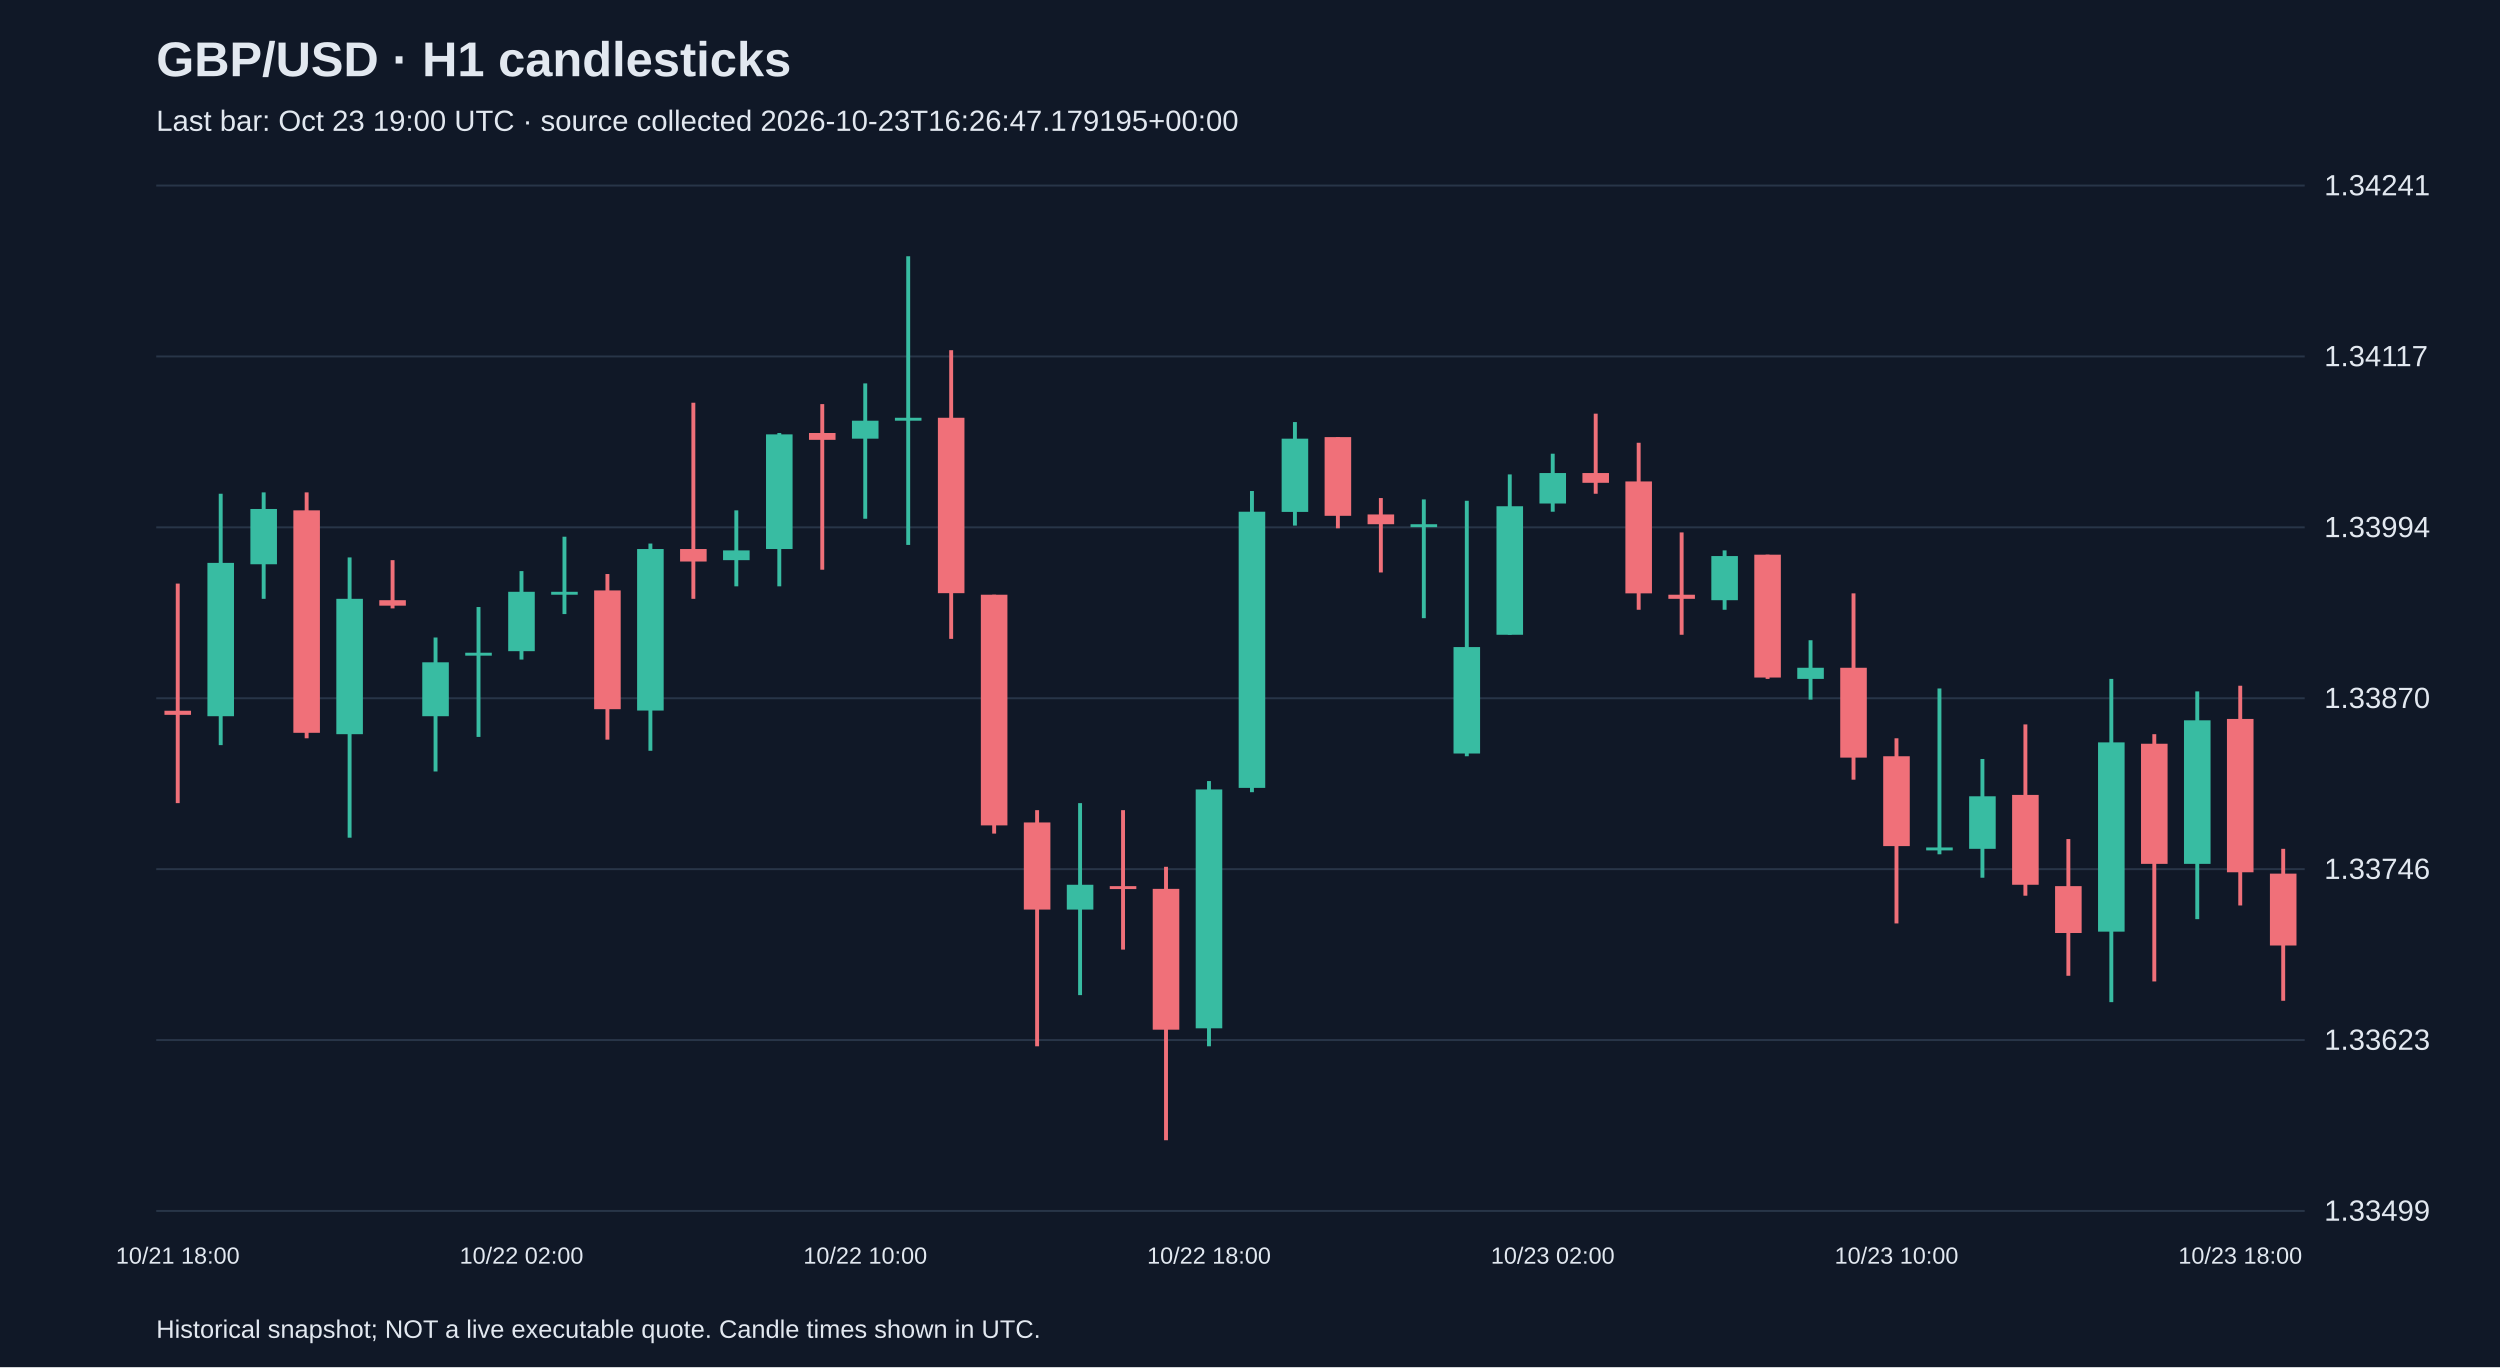
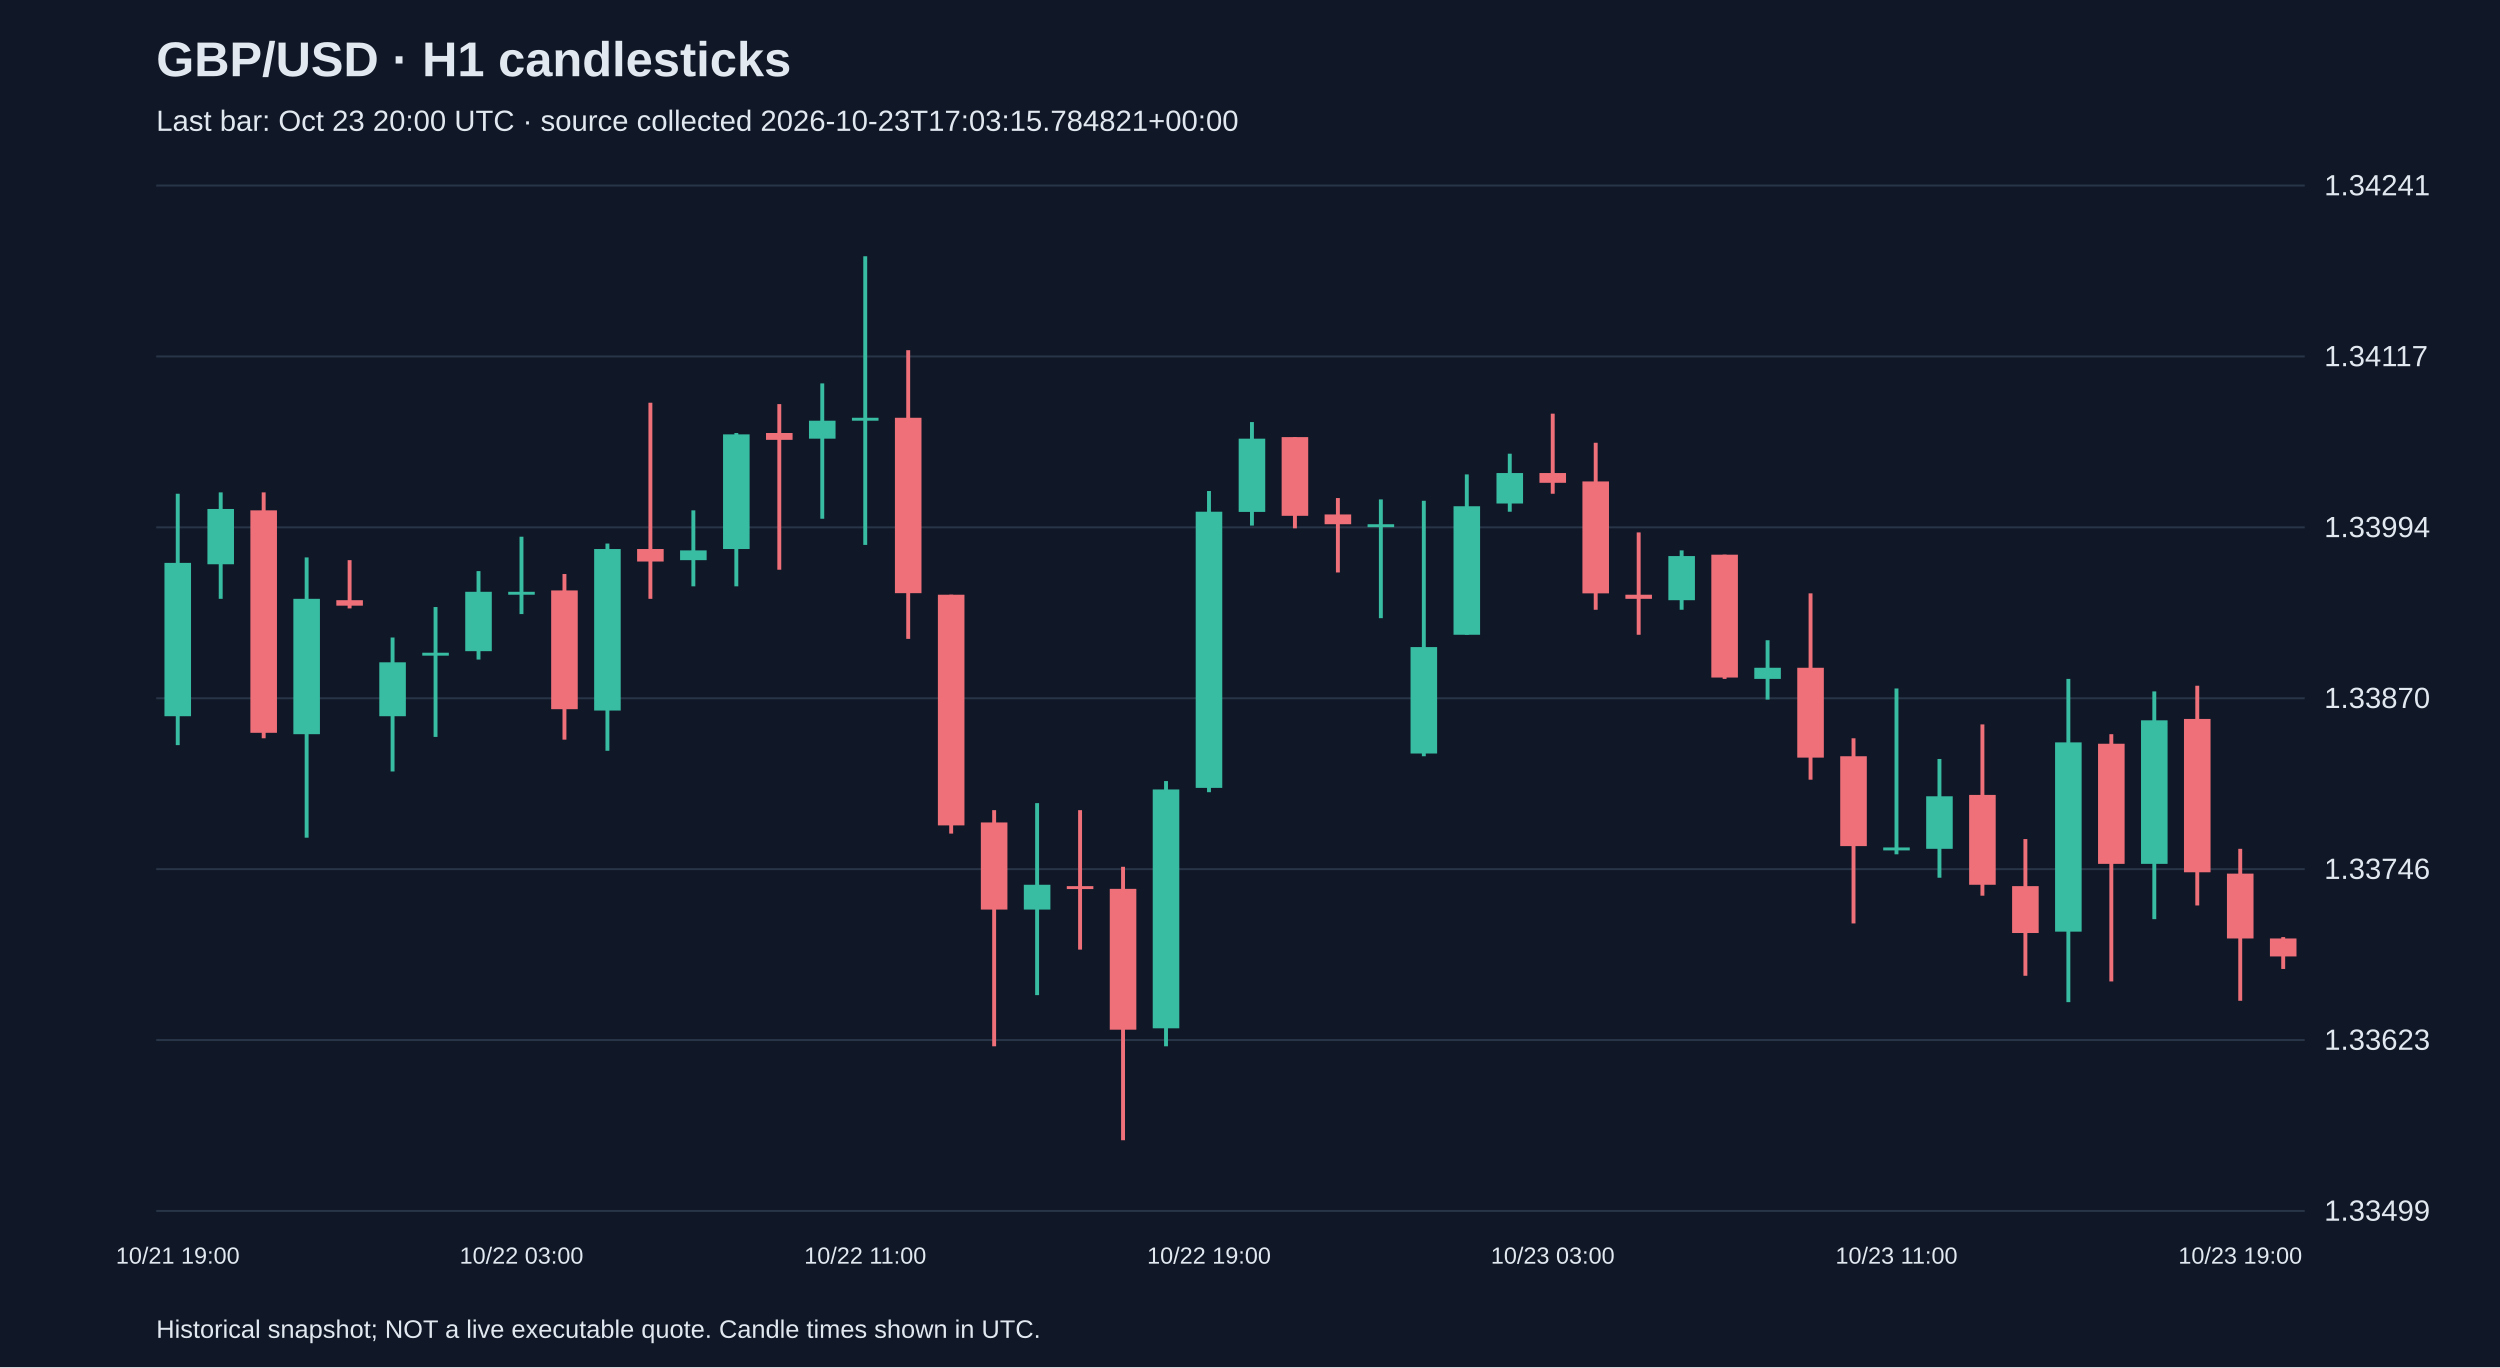
<svg xmlns="http://www.w3.org/2000/svg" viewBox="0 0 1280 700">
  <rect width="100%" height="100%" fill="#101827" />
  <style>text{font-family:Arial,sans-serif;fill:#e2e8f0}</style>
  <text x="80" y="39" font-size="25" font-weight="bold">GBP/USD · H1 candlesticks</text>
-   <text x="80" y="67" font-size="15" fill="#a6b1c5">Last bar: Oct 23 19:00 UTC · source collected 2026-10-23T16:26:47.179195+00:00</text>
+   <text x="80" y="67" font-size="15" fill="#a6b1c5">Last bar: Oct 23 20:00 UTC · source collected 2026-10-23T17:03:15.784821+00:00</text>
  <line x1="80" y1="620.0" x2="1180" y2="620.0" stroke="#283548" />
  <text x="1190" y="625.0" font-size="15">1.33499</text>
  <line x1="80" y1="532.5" x2="1180" y2="532.5" stroke="#283548" />
  <text x="1190" y="537.5" font-size="15">1.33623</text>
  <line x1="80" y1="445.0" x2="1180" y2="445.0" stroke="#283548" />
  <text x="1190" y="450.0" font-size="15">1.33746</text>
  <line x1="80" y1="357.5" x2="1180" y2="357.5" stroke="#283548" />
  <text x="1190" y="362.5" font-size="15">1.33870</text>
  <line x1="80" y1="270.0" x2="1180" y2="270.0" stroke="#283548" />
  <text x="1190" y="275.0" font-size="15">1.33994</text>
  <line x1="80" y1="182.5" x2="1180" y2="182.5" stroke="#283548" />
  <text x="1190" y="187.5" font-size="15">1.34117</text>
  <line x1="80" y1="95.0" x2="1180" y2="95.0" stroke="#283548" />
  <text x="1190" y="100.0" font-size="15">1.34241</text>
-   <line x1="91.0" y1="298.8" x2="91.0" y2="411.2" stroke="#f07079" stroke-width="2" />
-   <rect x="84.2" y="363.9" width="13.6" height="2.1" fill="#f07079" />
-   <text x="91.0" y="647" text-anchor="middle" font-size="12">10/21 18:00</text>
-   <line x1="113.0" y1="252.8" x2="113.0" y2="381.5" stroke="#38bca2" stroke-width="2" />
-   <rect x="106.2" y="288.2" width="13.6" height="78.5" fill="#38bca2" />
-   <line x1="135.0" y1="252.1" x2="135.0" y2="306.6" stroke="#38bca2" stroke-width="2" />
-   <rect x="128.2" y="260.6" width="13.6" height="28.3" fill="#38bca2" />
-   <line x1="157.0" y1="252.1" x2="157.0" y2="378.0" stroke="#f07079" stroke-width="2" />
-   <rect x="150.2" y="261.3" width="13.6" height="113.9" fill="#f07079" />
-   <line x1="179.0" y1="285.4" x2="179.0" y2="428.9" stroke="#38bca2" stroke-width="2" />
-   <rect x="172.2" y="306.6" width="13.6" height="69.3" fill="#38bca2" />
-   <line x1="201.0" y1="286.8" x2="201.0" y2="311.5" stroke="#f07079" stroke-width="2" />
-   <rect x="194.2" y="307.3" width="13.6" height="2.8" fill="#f07079" />
-   <line x1="223.0" y1="326.4" x2="223.0" y2="395.0" stroke="#38bca2" stroke-width="2" />
-   <rect x="216.2" y="339.1" width="13.6" height="27.6" fill="#38bca2" />
-   <line x1="245.0" y1="310.8" x2="245.0" y2="377.3" stroke="#38bca2" stroke-width="2" />
-   <rect x="238.2" y="334.2" width="13.6" height="1.5" fill="#38bca2" />
-   <line x1="267.0" y1="292.4" x2="267.0" y2="337.7" stroke="#38bca2" stroke-width="2" />
-   <rect x="260.2" y="303.0" width="13.6" height="30.4" fill="#38bca2" />
-   <text x="267.0" y="647" text-anchor="middle" font-size="12">10/22 02:00</text>
-   <line x1="289.0" y1="274.8" x2="289.0" y2="314.4" stroke="#38bca2" stroke-width="2" />
-   <rect x="282.2" y="303.0" width="13.6" height="1.5" fill="#38bca2" />
-   <line x1="311.0" y1="293.9" x2="311.0" y2="378.7" stroke="#f07079" stroke-width="2" />
-   <rect x="304.2" y="302.3" width="13.6" height="60.8" fill="#f07079" />
-   <line x1="333.0" y1="278.3" x2="333.0" y2="384.4" stroke="#38bca2" stroke-width="2" />
-   <rect x="326.2" y="281.1" width="13.6" height="82.7" fill="#38bca2" />
-   <line x1="355.0" y1="206.2" x2="355.0" y2="306.6" stroke="#f07079" stroke-width="2" />
-   <rect x="348.2" y="281.1" width="13.6" height="6.4" fill="#f07079" />
-   <line x1="377.0" y1="261.3" x2="377.0" y2="300.2" stroke="#38bca2" stroke-width="2" />
-   <rect x="370.2" y="281.8" width="13.6" height="5.0" fill="#38bca2" />
-   <line x1="399.0" y1="221.7" x2="399.0" y2="300.2" stroke="#38bca2" stroke-width="2" />
-   <rect x="392.2" y="222.4" width="13.6" height="58.7" fill="#38bca2" />
-   <line x1="421.0" y1="206.9" x2="421.0" y2="291.7" stroke="#f07079" stroke-width="2" />
-   <rect x="414.2" y="221.7" width="13.6" height="3.5" fill="#f07079" />
-   <line x1="443.0" y1="196.3" x2="443.0" y2="265.6" stroke="#38bca2" stroke-width="2" />
-   <rect x="436.2" y="215.4" width="13.6" height="9.2" fill="#38bca2" />
-   <text x="443.0" y="647" text-anchor="middle" font-size="12">10/22 10:00</text>
-   <line x1="465.0" y1="131.2" x2="465.0" y2="279.0" stroke="#38bca2" stroke-width="2" />
-   <rect x="458.2" y="213.9" width="13.6" height="1.5" fill="#38bca2" />
-   <line x1="487.0" y1="179.3" x2="487.0" y2="327.1" stroke="#f07079" stroke-width="2" />
-   <rect x="480.2" y="213.9" width="13.6" height="89.8" fill="#f07079" />
-   <line x1="509.0" y1="304.5" x2="509.0" y2="426.8" stroke="#f07079" stroke-width="2" />
-   <rect x="502.2" y="304.5" width="13.6" height="118.1" fill="#f07079" />
-   <line x1="531.0" y1="414.8" x2="531.0" y2="535.7" stroke="#f07079" stroke-width="2" />
-   <rect x="524.2" y="421.1" width="13.6" height="44.6" fill="#f07079" />
-   <line x1="553.0" y1="411.2" x2="553.0" y2="509.5" stroke="#38bca2" stroke-width="2" />
-   <rect x="546.2" y="453.0" width="13.6" height="12.7" fill="#38bca2" />
-   <line x1="575.0" y1="414.8" x2="575.0" y2="486.2" stroke="#f07079" stroke-width="2" />
-   <rect x="568.2" y="453.7" width="13.6" height="1.5" fill="#f07079" />
-   <line x1="597.0" y1="443.8" x2="597.0" y2="583.8" stroke="#f07079" stroke-width="2" />
-   <rect x="590.2" y="455.1" width="13.6" height="72.1" fill="#f07079" />
-   <line x1="619.0" y1="399.9" x2="619.0" y2="535.7" stroke="#38bca2" stroke-width="2" />
-   <rect x="612.2" y="404.2" width="13.6" height="122.3" fill="#38bca2" />
-   <text x="619.0" y="647" text-anchor="middle" font-size="12">10/22 18:00</text>
-   <line x1="641.0" y1="251.4" x2="641.0" y2="405.6" stroke="#38bca2" stroke-width="2" />
-   <rect x="634.2" y="262.0" width="13.6" height="141.4" fill="#38bca2" />
-   <line x1="663.0" y1="216.1" x2="663.0" y2="269.1" stroke="#38bca2" stroke-width="2" />
-   <rect x="656.2" y="224.6" width="13.6" height="37.5" fill="#38bca2" />
-   <line x1="685.0" y1="223.8" x2="685.0" y2="270.5" stroke="#f07079" stroke-width="2" />
-   <rect x="678.2" y="223.8" width="13.6" height="40.3" fill="#f07079" />
-   <line x1="707.0" y1="255.0" x2="707.0" y2="293.1" stroke="#f07079" stroke-width="2" />
-   <rect x="700.2" y="263.4" width="13.6" height="5.0" fill="#f07079" />
-   <line x1="729.0" y1="255.7" x2="729.0" y2="316.5" stroke="#38bca2" stroke-width="2" />
-   <rect x="722.2" y="268.4" width="13.6" height="1.5" fill="#38bca2" />
-   <line x1="751.0" y1="256.4" x2="751.0" y2="387.2" stroke="#38bca2" stroke-width="2" />
-   <rect x="744.2" y="331.3" width="13.6" height="54.5" fill="#38bca2" />
-   <line x1="773.0" y1="242.9" x2="773.0" y2="325.0" stroke="#38bca2" stroke-width="2" />
-   <rect x="766.2" y="259.2" width="13.6" height="65.8" fill="#38bca2" />
-   <line x1="795.0" y1="232.3" x2="795.0" y2="262.0" stroke="#38bca2" stroke-width="2" />
-   <rect x="788.2" y="242.2" width="13.6" height="15.6" fill="#38bca2" />
-   <text x="795.0" y="647" text-anchor="middle" font-size="12">10/23 02:00</text>
-   <line x1="817.0" y1="211.8" x2="817.0" y2="252.8" stroke="#f07079" stroke-width="2" />
-   <rect x="810.2" y="242.2" width="13.6" height="5.0" fill="#f07079" />
-   <line x1="839.0" y1="226.7" x2="839.0" y2="312.2" stroke="#f07079" stroke-width="2" />
-   <rect x="832.2" y="246.5" width="13.6" height="57.3" fill="#f07079" />
-   <line x1="861.0" y1="272.6" x2="861.0" y2="325.0" stroke="#f07079" stroke-width="2" />
-   <rect x="854.2" y="304.5" width="13.6" height="2.1" fill="#f07079" />
-   <line x1="883.0" y1="281.8" x2="883.0" y2="312.2" stroke="#38bca2" stroke-width="2" />
-   <rect x="876.2" y="284.7" width="13.6" height="22.6" fill="#38bca2" />
-   <line x1="905.0" y1="284.0" x2="905.0" y2="347.6" stroke="#f07079" stroke-width="2" />
-   <rect x="898.2" y="284.0" width="13.6" height="62.9" fill="#f07079" />
-   <line x1="927.0" y1="327.8" x2="927.0" y2="358.2" stroke="#38bca2" stroke-width="2" />
-   <rect x="920.2" y="341.9" width="13.6" height="5.7" fill="#38bca2" />
-   <line x1="949.0" y1="303.8" x2="949.0" y2="399.2" stroke="#f07079" stroke-width="2" />
-   <rect x="942.2" y="341.9" width="13.6" height="46.0" fill="#f07079" />
-   <line x1="971.0" y1="378.0" x2="971.0" y2="472.8" stroke="#f07079" stroke-width="2" />
-   <rect x="964.2" y="387.2" width="13.6" height="46.0" fill="#f07079" />
-   <text x="971.0" y="647" text-anchor="middle" font-size="12">10/23 10:00</text>
-   <line x1="993.0" y1="352.5" x2="993.0" y2="437.4" stroke="#38bca2" stroke-width="2" />
-   <rect x="986.2" y="433.9" width="13.6" height="1.5" fill="#38bca2" />
-   <line x1="1015.0" y1="388.6" x2="1015.0" y2="449.4" stroke="#38bca2" stroke-width="2" />
-   <rect x="1008.2" y="407.7" width="13.6" height="26.9" fill="#38bca2" />
-   <line x1="1037.0" y1="370.9" x2="1037.0" y2="458.6" stroke="#f07079" stroke-width="2" />
-   <rect x="1030.2" y="407.0" width="13.6" height="46.0" fill="#f07079" />
-   <line x1="1059.0" y1="429.6" x2="1059.0" y2="499.6" stroke="#f07079" stroke-width="2" />
-   <rect x="1052.2" y="453.7" width="13.6" height="24.0" fill="#f07079" />
-   <line x1="1081.0" y1="347.6" x2="1081.0" y2="513.1" stroke="#38bca2" stroke-width="2" />
-   <rect x="1074.2" y="380.1" width="13.6" height="96.9" fill="#38bca2" />
-   <line x1="1103.0" y1="375.9" x2="1103.0" y2="502.5" stroke="#f07079" stroke-width="2" />
-   <rect x="1096.2" y="380.8" width="13.6" height="61.5" fill="#f07079" />
-   <line x1="1125.0" y1="354.0" x2="1125.0" y2="470.6" stroke="#38bca2" stroke-width="2" />
-   <rect x="1118.2" y="368.8" width="13.6" height="73.5" fill="#38bca2" />
-   <line x1="1147.0" y1="351.1" x2="1147.0" y2="463.6" stroke="#f07079" stroke-width="2" />
-   <rect x="1140.2" y="368.1" width="13.6" height="78.5" fill="#f07079" />
-   <text x="1147.0" y="647" text-anchor="middle" font-size="12">10/23 18:00</text>
-   <line x1="1169.0" y1="434.6" x2="1169.0" y2="512.4" stroke="#f07079" stroke-width="2" />
-   <rect x="1162.2" y="447.3" width="13.6" height="36.8" fill="#f07079" />
+   <line x1="91.0" y1="252.8" x2="91.0" y2="381.5" stroke="#38bca2" stroke-width="2" />
+   <rect x="84.2" y="288.2" width="13.6" height="78.5" fill="#38bca2" />
+   <text x="91.0" y="647" text-anchor="middle" font-size="12">10/21 19:00</text>
+   <line x1="113.0" y1="252.1" x2="113.0" y2="306.6" stroke="#38bca2" stroke-width="2" />
+   <rect x="106.2" y="260.6" width="13.6" height="28.3" fill="#38bca2" />
+   <line x1="135.0" y1="252.1" x2="135.0" y2="378.0" stroke="#f07079" stroke-width="2" />
+   <rect x="128.2" y="261.3" width="13.6" height="113.9" fill="#f07079" />
+   <line x1="157.0" y1="285.4" x2="157.0" y2="428.9" stroke="#38bca2" stroke-width="2" />
+   <rect x="150.2" y="306.6" width="13.6" height="69.3" fill="#38bca2" />
+   <line x1="179.0" y1="286.8" x2="179.0" y2="311.5" stroke="#f07079" stroke-width="2" />
+   <rect x="172.2" y="307.3" width="13.6" height="2.8" fill="#f07079" />
+   <line x1="201.0" y1="326.4" x2="201.0" y2="395.0" stroke="#38bca2" stroke-width="2" />
+   <rect x="194.2" y="339.1" width="13.6" height="27.6" fill="#38bca2" />
+   <line x1="223.0" y1="310.8" x2="223.0" y2="377.3" stroke="#38bca2" stroke-width="2" />
+   <rect x="216.2" y="334.2" width="13.6" height="1.5" fill="#38bca2" />
+   <line x1="245.0" y1="292.4" x2="245.0" y2="337.7" stroke="#38bca2" stroke-width="2" />
+   <rect x="238.2" y="303.0" width="13.6" height="30.4" fill="#38bca2" />
+   <line x1="267.0" y1="274.8" x2="267.0" y2="314.4" stroke="#38bca2" stroke-width="2" />
+   <rect x="260.2" y="303.0" width="13.6" height="1.5" fill="#38bca2" />
+   <text x="267.0" y="647" text-anchor="middle" font-size="12">10/22 03:00</text>
+   <line x1="289.0" y1="293.9" x2="289.0" y2="378.7" stroke="#f07079" stroke-width="2" />
+   <rect x="282.2" y="302.3" width="13.6" height="60.8" fill="#f07079" />
+   <line x1="311.0" y1="278.3" x2="311.0" y2="384.4" stroke="#38bca2" stroke-width="2" />
+   <rect x="304.2" y="281.1" width="13.6" height="82.7" fill="#38bca2" />
+   <line x1="333.0" y1="206.2" x2="333.0" y2="306.6" stroke="#f07079" stroke-width="2" />
+   <rect x="326.2" y="281.1" width="13.6" height="6.4" fill="#f07079" />
+   <line x1="355.0" y1="261.3" x2="355.0" y2="300.2" stroke="#38bca2" stroke-width="2" />
+   <rect x="348.2" y="281.8" width="13.6" height="5.0" fill="#38bca2" />
+   <line x1="377.0" y1="221.7" x2="377.0" y2="300.2" stroke="#38bca2" stroke-width="2" />
+   <rect x="370.2" y="222.4" width="13.6" height="58.7" fill="#38bca2" />
+   <line x1="399.0" y1="206.9" x2="399.0" y2="291.7" stroke="#f07079" stroke-width="2" />
+   <rect x="392.2" y="221.7" width="13.6" height="3.5" fill="#f07079" />
+   <line x1="421.0" y1="196.3" x2="421.0" y2="265.6" stroke="#38bca2" stroke-width="2" />
+   <rect x="414.2" y="215.4" width="13.6" height="9.2" fill="#38bca2" />
+   <line x1="443.0" y1="131.2" x2="443.0" y2="279.0" stroke="#38bca2" stroke-width="2" />
+   <rect x="436.2" y="213.9" width="13.6" height="1.5" fill="#38bca2" />
+   <text x="443.0" y="647" text-anchor="middle" font-size="12">10/22 11:00</text>
+   <line x1="465.0" y1="179.3" x2="465.0" y2="327.1" stroke="#f07079" stroke-width="2" />
+   <rect x="458.2" y="213.9" width="13.6" height="89.8" fill="#f07079" />
+   <line x1="487.0" y1="304.5" x2="487.0" y2="426.8" stroke="#f07079" stroke-width="2" />
+   <rect x="480.2" y="304.5" width="13.6" height="118.1" fill="#f07079" />
+   <line x1="509.0" y1="414.8" x2="509.0" y2="535.7" stroke="#f07079" stroke-width="2" />
+   <rect x="502.2" y="421.1" width="13.6" height="44.6" fill="#f07079" />
+   <line x1="531.0" y1="411.2" x2="531.0" y2="509.5" stroke="#38bca2" stroke-width="2" />
+   <rect x="524.2" y="453.0" width="13.6" height="12.7" fill="#38bca2" />
+   <line x1="553.0" y1="414.8" x2="553.0" y2="486.2" stroke="#f07079" stroke-width="2" />
+   <rect x="546.2" y="453.7" width="13.6" height="1.5" fill="#f07079" />
+   <line x1="575.0" y1="443.8" x2="575.0" y2="583.8" stroke="#f07079" stroke-width="2" />
+   <rect x="568.2" y="455.1" width="13.6" height="72.1" fill="#f07079" />
+   <line x1="597.0" y1="399.9" x2="597.0" y2="535.7" stroke="#38bca2" stroke-width="2" />
+   <rect x="590.2" y="404.2" width="13.6" height="122.3" fill="#38bca2" />
+   <line x1="619.0" y1="251.4" x2="619.0" y2="405.6" stroke="#38bca2" stroke-width="2" />
+   <rect x="612.2" y="262.0" width="13.6" height="141.4" fill="#38bca2" />
+   <text x="619.0" y="647" text-anchor="middle" font-size="12">10/22 19:00</text>
+   <line x1="641.0" y1="216.1" x2="641.0" y2="269.1" stroke="#38bca2" stroke-width="2" />
+   <rect x="634.2" y="224.6" width="13.6" height="37.5" fill="#38bca2" />
+   <line x1="663.0" y1="223.8" x2="663.0" y2="270.5" stroke="#f07079" stroke-width="2" />
+   <rect x="656.2" y="223.8" width="13.6" height="40.3" fill="#f07079" />
+   <line x1="685.0" y1="255.0" x2="685.0" y2="293.1" stroke="#f07079" stroke-width="2" />
+   <rect x="678.2" y="263.4" width="13.6" height="5.0" fill="#f07079" />
+   <line x1="707.0" y1="255.7" x2="707.0" y2="316.5" stroke="#38bca2" stroke-width="2" />
+   <rect x="700.2" y="268.4" width="13.6" height="1.5" fill="#38bca2" />
+   <line x1="729.0" y1="256.4" x2="729.0" y2="387.2" stroke="#38bca2" stroke-width="2" />
+   <rect x="722.2" y="331.3" width="13.6" height="54.5" fill="#38bca2" />
+   <line x1="751.0" y1="242.9" x2="751.0" y2="325.0" stroke="#38bca2" stroke-width="2" />
+   <rect x="744.2" y="259.2" width="13.6" height="65.8" fill="#38bca2" />
+   <line x1="773.0" y1="232.3" x2="773.0" y2="262.0" stroke="#38bca2" stroke-width="2" />
+   <rect x="766.2" y="242.2" width="13.6" height="15.6" fill="#38bca2" />
+   <line x1="795.0" y1="211.8" x2="795.0" y2="252.8" stroke="#f07079" stroke-width="2" />
+   <rect x="788.2" y="242.2" width="13.6" height="5.0" fill="#f07079" />
+   <text x="795.0" y="647" text-anchor="middle" font-size="12">10/23 03:00</text>
+   <line x1="817.0" y1="226.7" x2="817.0" y2="312.2" stroke="#f07079" stroke-width="2" />
+   <rect x="810.2" y="246.5" width="13.6" height="57.3" fill="#f07079" />
+   <line x1="839.0" y1="272.6" x2="839.0" y2="325.0" stroke="#f07079" stroke-width="2" />
+   <rect x="832.2" y="304.5" width="13.6" height="2.1" fill="#f07079" />
+   <line x1="861.0" y1="281.8" x2="861.0" y2="312.2" stroke="#38bca2" stroke-width="2" />
+   <rect x="854.2" y="284.7" width="13.6" height="22.6" fill="#38bca2" />
+   <line x1="883.0" y1="284.0" x2="883.0" y2="347.6" stroke="#f07079" stroke-width="2" />
+   <rect x="876.2" y="284.0" width="13.6" height="62.9" fill="#f07079" />
+   <line x1="905.0" y1="327.8" x2="905.0" y2="358.2" stroke="#38bca2" stroke-width="2" />
+   <rect x="898.2" y="341.9" width="13.6" height="5.7" fill="#38bca2" />
+   <line x1="927.0" y1="303.8" x2="927.0" y2="399.2" stroke="#f07079" stroke-width="2" />
+   <rect x="920.2" y="341.9" width="13.6" height="46.0" fill="#f07079" />
+   <line x1="949.0" y1="378.0" x2="949.0" y2="472.8" stroke="#f07079" stroke-width="2" />
+   <rect x="942.2" y="387.2" width="13.6" height="46.0" fill="#f07079" />
+   <line x1="971.0" y1="352.5" x2="971.0" y2="437.4" stroke="#38bca2" stroke-width="2" />
+   <rect x="964.2" y="433.9" width="13.6" height="1.5" fill="#38bca2" />
+   <text x="971.0" y="647" text-anchor="middle" font-size="12">10/23 11:00</text>
+   <line x1="993.0" y1="388.6" x2="993.0" y2="449.4" stroke="#38bca2" stroke-width="2" />
+   <rect x="986.2" y="407.7" width="13.6" height="26.9" fill="#38bca2" />
+   <line x1="1015.0" y1="370.9" x2="1015.0" y2="458.6" stroke="#f07079" stroke-width="2" />
+   <rect x="1008.2" y="407.0" width="13.6" height="46.0" fill="#f07079" />
+   <line x1="1037.0" y1="429.6" x2="1037.0" y2="499.6" stroke="#f07079" stroke-width="2" />
+   <rect x="1030.2" y="453.7" width="13.6" height="24.0" fill="#f07079" />
+   <line x1="1059.0" y1="347.6" x2="1059.0" y2="513.1" stroke="#38bca2" stroke-width="2" />
+   <rect x="1052.2" y="380.1" width="13.6" height="96.9" fill="#38bca2" />
+   <line x1="1081.0" y1="375.9" x2="1081.0" y2="502.5" stroke="#f07079" stroke-width="2" />
+   <rect x="1074.2" y="380.8" width="13.6" height="61.5" fill="#f07079" />
+   <line x1="1103.0" y1="354.0" x2="1103.0" y2="470.6" stroke="#38bca2" stroke-width="2" />
+   <rect x="1096.2" y="368.8" width="13.6" height="73.5" fill="#38bca2" />
+   <line x1="1125.0" y1="351.1" x2="1125.0" y2="463.6" stroke="#f07079" stroke-width="2" />
+   <rect x="1118.2" y="368.1" width="13.6" height="78.5" fill="#f07079" />
+   <line x1="1147.0" y1="434.6" x2="1147.0" y2="512.4" stroke="#f07079" stroke-width="2" />
+   <rect x="1140.2" y="447.3" width="13.6" height="33.2" fill="#f07079" />
+   <text x="1147.0" y="647" text-anchor="middle" font-size="12">10/23 19:00</text>
+   <line x1="1169.0" y1="479.8" x2="1169.0" y2="496.1" stroke="#f07079" stroke-width="2" />
+   <rect x="1162.2" y="480.5" width="13.6" height="9.2" fill="#f07079" />
  <text x="80" y="685" font-size="13">Historical snapshot; NOT a live executable quote. Candle times shown in UTC.</text>
</svg>
